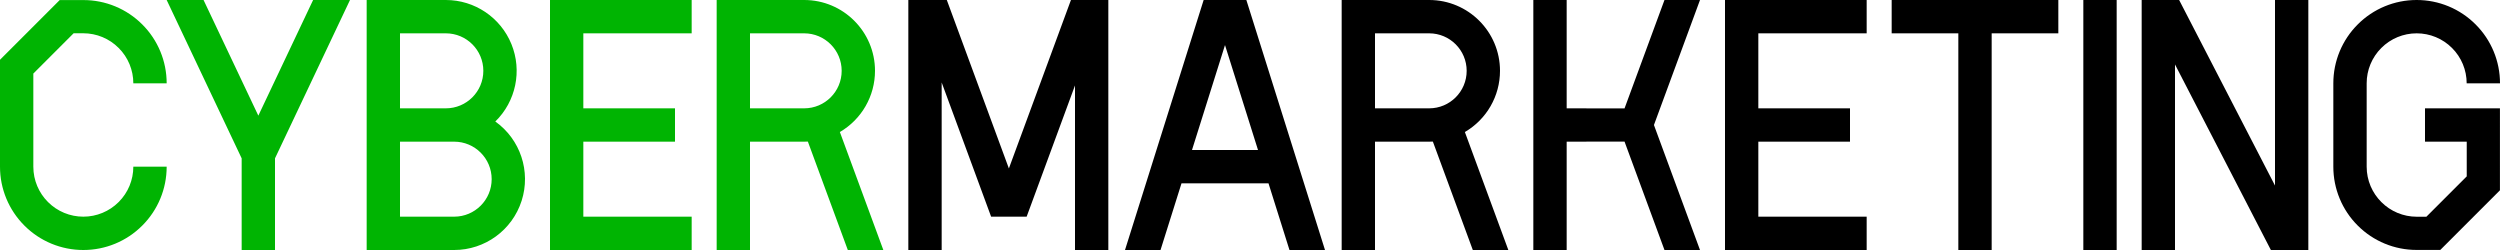
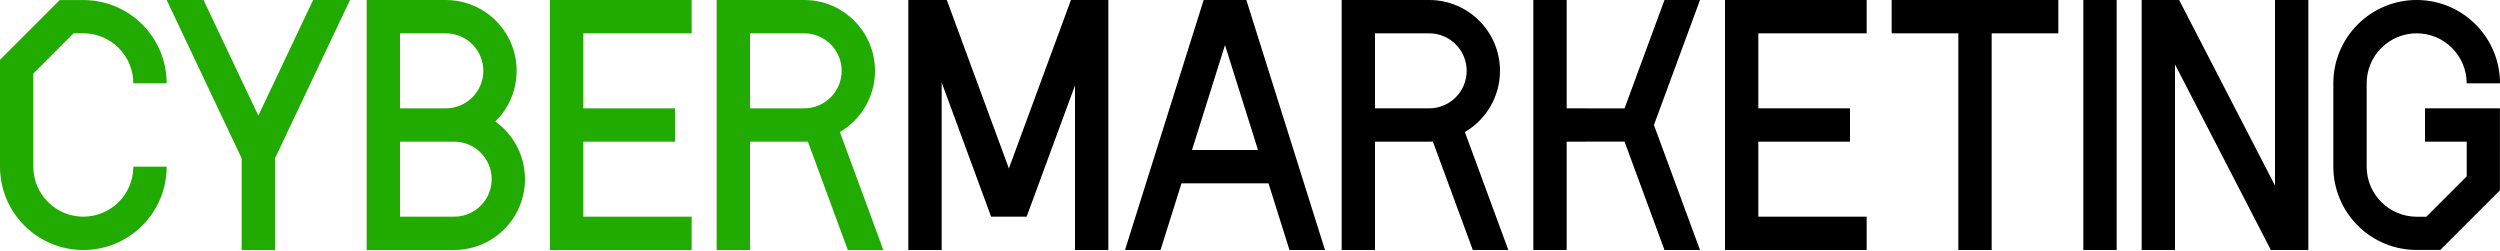
<svg xmlns="http://www.w3.org/2000/svg" preserveAspectRatio="xMidYMid" width="300" height="30" viewBox="0 0 300 30">
  <defs>
-     <style>.cm-logo-1,.cm-logo-2{fill:#000;fill-rule:evenodd}.cm-logo-2{fill:#00b402}</style>
+     <style>.cm-logo-1,.cm-logo-2{fill:#000;fill-rule:evenodd}.cm-logo-2{fill:#21aa00}</style>
  </defs>
  <path d="M109 30h4V9.895L118.934 26h4.263L129 10.252V30h4V0h-4.486l-7.448 20.214L113.617 0H109v30zM261.496 0L273 22.267V0h4v30h-4.495L261 7.733V30h-4V0h4.496zM296 10a5.983 5.983 0 0 0-1.757-4.243A5.983 5.983 0 0 0 290 4a5.985 5.985 0 0 0-4.243 1.757A5.983 5.983 0 0 0 284 10v10c0 1.657.672 3.157 1.757 4.242A5.99 5.99 0 0 0 290 26.007l1.165.001 4.843-4.843V17H291v-4h8.993l-.001 9.836-7.156 7.156H290a9.968 9.968 0 0 1-7.07-2.922A9.967 9.967 0 0 1 280 20V10a9.97 9.97 0 0 1 2.93-7.071A9.969 9.969 0 0 1 290 0a9.969 9.969 0 0 1 7.07 2.929A9.97 9.97 0 0 1 300 10h-4zM250 0h4v30h-4V0zm-23 0h20v4h-8v25.999h-4V4h-8V0zm-20 30h17v-4h-13v-9h11v-4h-11V4h13V0h-17v30zm-23 0h4V17l6.943-.012L199.737 30H204l-1.489-4.042L198.473 15l4.038-10.958L204 0h-4.263l-4.794 13.012L188 13V0h-4v30zm-4-21.5a8.5 8.5 0 0 0-8.5-8.5H161v30h4V17h6.5c.148 0 .296-.004.443-.012L176.737 30H181l-5.216-14.158A8.494 8.494 0 0 0 180 8.5zM165 4h6.5a4.5 4.5 0 0 1 0 9H165V4zm-23.22 18h10.44l2.517 8H159l-9.438-30h-5.124L135 30h4.263l2.517-8zm9.181-4h-7.922L147 5.408 150.961 18z" class="cm-logo-1" />
  <path d="M15.999 10a5.981 5.981 0 0 0-1.757-4.242A5.987 5.987 0 0 0 10 3.993l-1.165-.001L4 8.827V20c0 1.657.672 3.158 1.757 4.243A5.983 5.983 0 0 0 10 26a5.981 5.981 0 0 0 4.242-1.757A5.983 5.983 0 0 0 15.999 20H20a9.97 9.97 0 0 1-2.93 7.071A9.97 9.97 0 0 1 10 30a9.973 9.973 0 0 1-7.071-2.929A9.973 9.973 0 0 1 0 20V7.172L7.164.008H10a9.968 9.968 0 0 1 7.07 2.922A9.967 9.967 0 0 1 20 10h-4.001zM105 8.5A8.5 8.5 0 0 0 96.5 0H86v30h4V17h6.5c.148 0 .296-.004.442-.012L101.737 30H106l-5.216-14.158A8.494 8.494 0 0 0 105 8.5zM90 4h6.5a4.5 4.5 0 0 1 0 9H90V4zM66 30h17v-4H70v-9h11v-4H70V4h13V0H66v30zm-22 0h10.5a8.5 8.5 0 0 0 4.938-15.419A8.5 8.5 0 0 0 53.5 0H44v30zm4-17V4h5.5a4.5 4.5 0 0 1 0 9H48zm0 13v-9h6.5a4.5 4.5 0 1 1 0 9H48zm-19.001-7.001V30H33V18.999L42 0h-4.426L31 13.878 24.426 0H20l8.999 18.999z" class="cm-logo-2" />
</svg>
